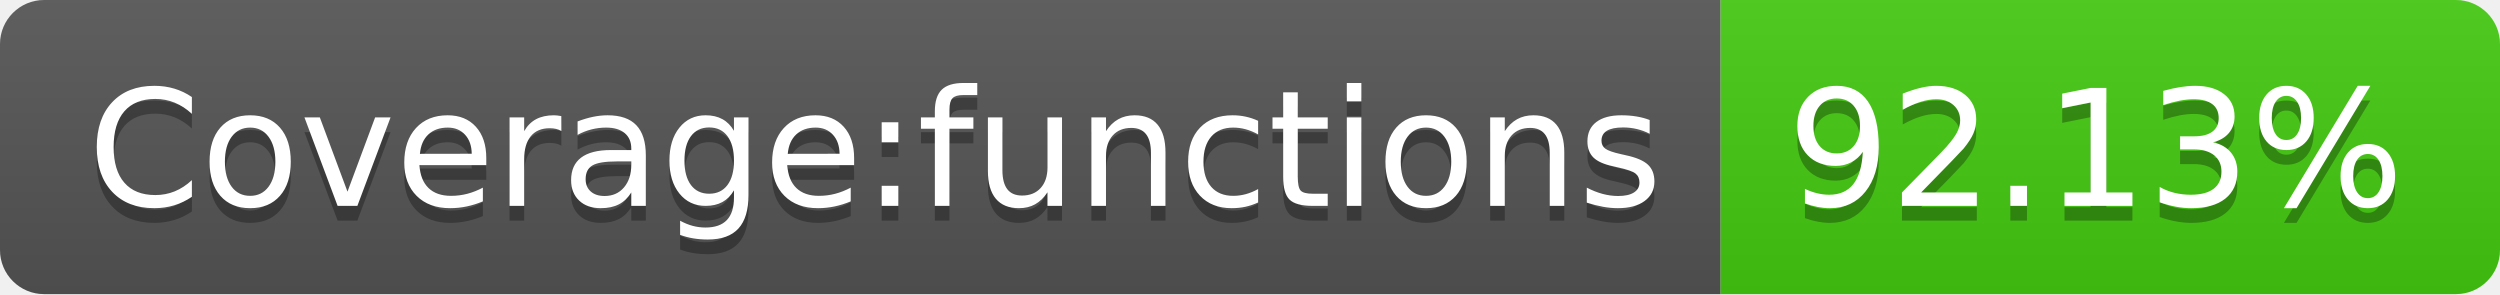
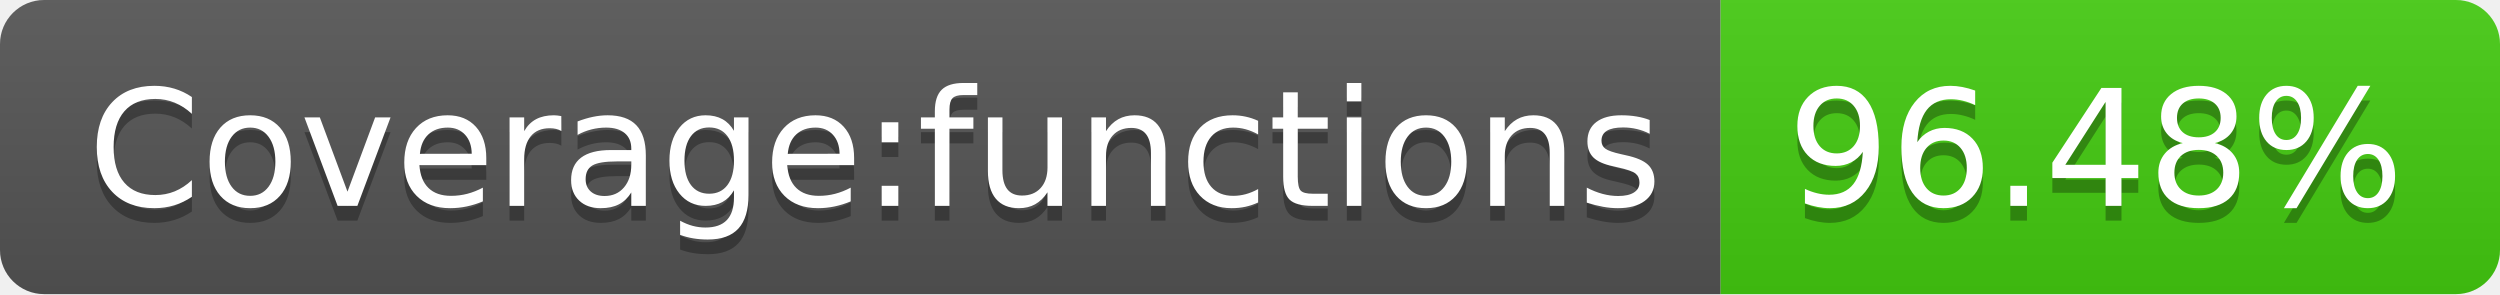
- <svg xmlns="http://www.w3.org/2000/svg" width="170" height="20" role="img" aria-label="Coverage:functions: 92.13%">
+ <svg xmlns="http://www.w3.org/2000/svg" width="170" height="20" role="img" aria-label="Coverage:functions: 96.48%">
  <linearGradient id="s" x2="0" y2="100%">
    <stop offset="0" stop-color="#bbb" stop-opacity=".1" />
    <stop offset="1" stop-opacity=".1" />
  </linearGradient>
  <clipPath id="r">
    <rect width="170" height="20" rx="3" fill="#fff" />
  </clipPath>
  <g clip-path="url(#r)">
    <rect width="117" height="20" fill="#555" />
    <rect x="117" width="53" height="20" fill="#4c1" />
    <rect width="170" height="20" fill="url(#s)" />
  </g>
  <g fill="#fff" text-anchor="middle" font-family="Verdana,Geneva,DejaVu Sans,sans-serif" text-rendering="geometricPrecision" font-size="110">
    <text aria-hidden="true" x="595" y="150" fill="#010101" fill-opacity=".3" transform="scale(.1)" textLength="1070">Coverage:functions</text>
    <text x="595" y="140" transform="scale(.1)" fill="#fff" textLength="1070">Coverage:functions</text>
-     <text aria-hidden="true" x="1425" y="150" fill="#010101" fill-opacity=".3" transform="scale(.1)" textLength="430">92.13%</text>
-     <text x="1425" y="140" transform="scale(.1)" fill="#fff" textLength="430">92.13%</text>
+     <text aria-hidden="true" x="1425" y="150" fill="#010101" fill-opacity=".3" transform="scale(.1)" textLength="430">96.48%</text>
+     <text x="1425" y="140" transform="scale(.1)" fill="#fff" textLength="430">96.48%</text>
  </g>
</svg>
